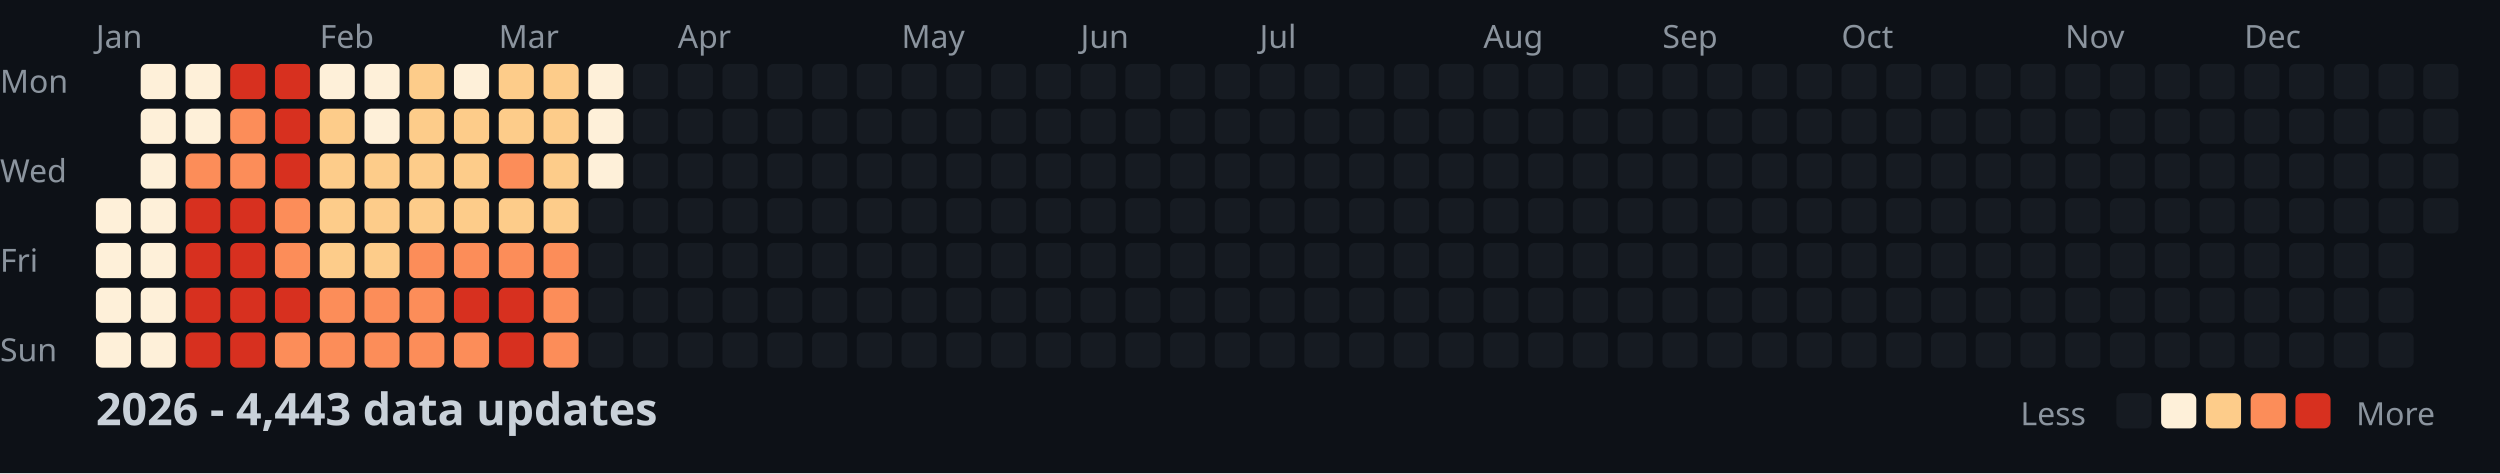
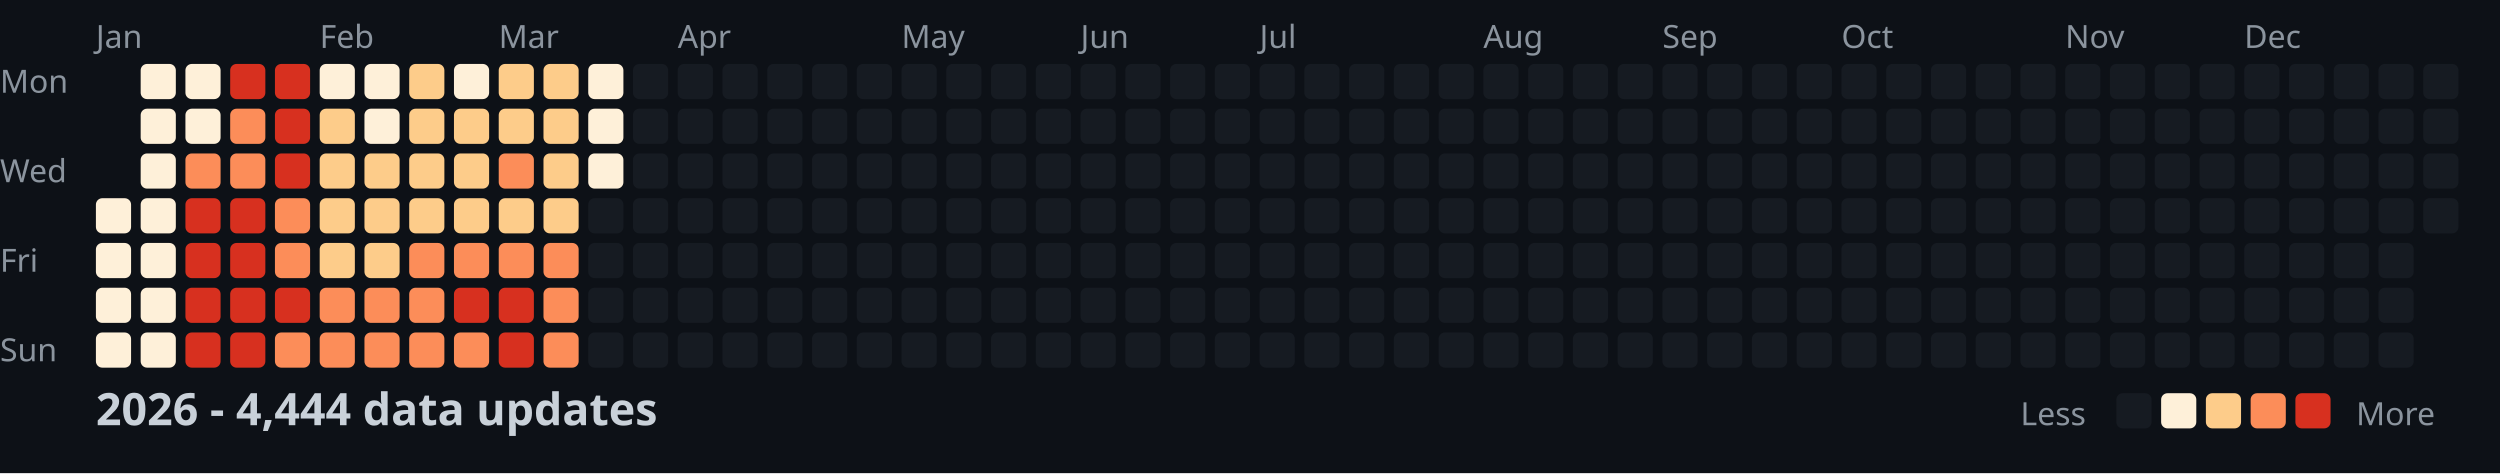
<svg xmlns="http://www.w3.org/2000/svg" width="782" height="148">
  <style>
    .month { font: 10px sans-serif; fill: #8b949e; }
    .day { font: 10px sans-serif; fill: #8b949e; }
    .title { font: bold 14px sans-serif; fill: #c9d1d9; }
    .legend { font: 10px sans-serif; fill: #8b949e; }
  </style>
  <rect width="100%" height="100%" fill="#0d1117" />
  <text x="0" y="29" class="day">Mon</text>
  <text x="0" y="57" class="day">Wed</text>
  <text x="0" y="85" class="day">Fri</text>
  <text x="0" y="113" class="day">Sun</text>
  <text x="30" y="15" class="month">Jan</text>
  <text x="100" y="15" class="month">Feb</text>
  <text x="156" y="15" class="month">Mar</text>
  <text x="212" y="15" class="month">Apr</text>
  <text x="282" y="15" class="month">May</text>
  <text x="338" y="15" class="month">Jun</text>
  <text x="394" y="15" class="month">Jul</text>
  <text x="464" y="15" class="month">Aug</text>
  <text x="520" y="15" class="month">Sep</text>
  <text x="576" y="15" class="month">Oct</text>
  <text x="646" y="15" class="month">Nov</text>
  <text x="702" y="15" class="month">Dec</text>
  <rect x="30" y="62" width="11" height="11" fill="#fef0d9" rx="2" />
  <rect x="30" y="76" width="11" height="11" fill="#fef0d9" rx="2" />
  <rect x="30" y="90" width="11" height="11" fill="#fef0d9" rx="2" />
  <rect x="30" y="104" width="11" height="11" fill="#fef0d9" rx="2" />
  <rect x="44" y="20" width="11" height="11" fill="#fef0d9" rx="2" />
  <rect x="44" y="34" width="11" height="11" fill="#fef0d9" rx="2" />
  <rect x="44" y="48" width="11" height="11" fill="#fef0d9" rx="2" />
  <rect x="44" y="62" width="11" height="11" fill="#fef0d9" rx="2" />
  <rect x="44" y="76" width="11" height="11" fill="#fef0d9" rx="2" />
  <rect x="44" y="90" width="11" height="11" fill="#fef0d9" rx="2" />
  <rect x="44" y="104" width="11" height="11" fill="#fef0d9" rx="2" />
  <rect x="58" y="20" width="11" height="11" fill="#fef0d9" rx="2" />
  <rect x="58" y="34" width="11" height="11" fill="#fef0d9" rx="2" />
  <rect x="58" y="48" width="11" height="11" fill="#fc8d59" rx="2" />
  <rect x="58" y="62" width="11" height="11" fill="#d7301f" rx="2" />
  <rect x="58" y="76" width="11" height="11" fill="#d7301f" rx="2" />
  <rect x="58" y="90" width="11" height="11" fill="#d7301f" rx="2" />
  <rect x="58" y="104" width="11" height="11" fill="#d7301f" rx="2" />
  <rect x="72" y="20" width="11" height="11" fill="#d7301f" rx="2" />
  <rect x="72" y="34" width="11" height="11" fill="#fc8d59" rx="2" />
  <rect x="72" y="48" width="11" height="11" fill="#fc8d59" rx="2" />
  <rect x="72" y="62" width="11" height="11" fill="#d7301f" rx="2" />
  <rect x="72" y="76" width="11" height="11" fill="#d7301f" rx="2" />
  <rect x="72" y="90" width="11" height="11" fill="#d7301f" rx="2" />
  <rect x="72" y="104" width="11" height="11" fill="#d7301f" rx="2" />
  <rect x="86" y="20" width="11" height="11" fill="#d7301f" rx="2" />
  <rect x="86" y="34" width="11" height="11" fill="#d7301f" rx="2" />
  <rect x="86" y="48" width="11" height="11" fill="#d7301f" rx="2" />
  <rect x="86" y="62" width="11" height="11" fill="#fc8d59" rx="2" />
  <rect x="86" y="76" width="11" height="11" fill="#fc8d59" rx="2" />
  <rect x="86" y="90" width="11" height="11" fill="#d7301f" rx="2" />
  <rect x="86" y="104" width="11" height="11" fill="#fc8d59" rx="2" />
  <rect x="100" y="20" width="11" height="11" fill="#fef0d9" rx="2" />
  <rect x="100" y="34" width="11" height="11" fill="#fdcc8a" rx="2" />
  <rect x="100" y="48" width="11" height="11" fill="#fdcc8a" rx="2" />
  <rect x="100" y="62" width="11" height="11" fill="#fdcc8a" rx="2" />
  <rect x="100" y="76" width="11" height="11" fill="#fdcc8a" rx="2" />
  <rect x="100" y="90" width="11" height="11" fill="#fc8d59" rx="2" />
  <rect x="100" y="104" width="11" height="11" fill="#fc8d59" rx="2" />
  <rect x="114" y="20" width="11" height="11" fill="#fef0d9" rx="2" />
  <rect x="114" y="34" width="11" height="11" fill="#fef0d9" rx="2" />
  <rect x="114" y="48" width="11" height="11" fill="#fdcc8a" rx="2" />
  <rect x="114" y="62" width="11" height="11" fill="#fdcc8a" rx="2" />
  <rect x="114" y="76" width="11" height="11" fill="#fdcc8a" rx="2" />
  <rect x="114" y="90" width="11" height="11" fill="#fc8d59" rx="2" />
  <rect x="114" y="104" width="11" height="11" fill="#fc8d59" rx="2" />
  <rect x="128" y="20" width="11" height="11" fill="#fdcc8a" rx="2" />
  <rect x="128" y="34" width="11" height="11" fill="#fdcc8a" rx="2" />
  <rect x="128" y="48" width="11" height="11" fill="#fdcc8a" rx="2" />
  <rect x="128" y="62" width="11" height="11" fill="#fdcc8a" rx="2" />
  <rect x="128" y="76" width="11" height="11" fill="#fc8d59" rx="2" />
  <rect x="128" y="90" width="11" height="11" fill="#fc8d59" rx="2" />
  <rect x="128" y="104" width="11" height="11" fill="#fc8d59" rx="2" />
  <rect x="142" y="20" width="11" height="11" fill="#fef0d9" rx="2" />
  <rect x="142" y="34" width="11" height="11" fill="#fdcc8a" rx="2" />
  <rect x="142" y="48" width="11" height="11" fill="#fdcc8a" rx="2" />
  <rect x="142" y="62" width="11" height="11" fill="#fdcc8a" rx="2" />
  <rect x="142" y="76" width="11" height="11" fill="#fc8d59" rx="2" />
  <rect x="142" y="90" width="11" height="11" fill="#d7301f" rx="2" />
  <rect x="142" y="104" width="11" height="11" fill="#fc8d59" rx="2" />
  <rect x="156" y="20" width="11" height="11" fill="#fdcc8a" rx="2" />
  <rect x="156" y="34" width="11" height="11" fill="#fdcc8a" rx="2" />
  <rect x="156" y="48" width="11" height="11" fill="#fc8d59" rx="2" />
  <rect x="156" y="62" width="11" height="11" fill="#fdcc8a" rx="2" />
  <rect x="156" y="76" width="11" height="11" fill="#fc8d59" rx="2" />
  <rect x="156" y="90" width="11" height="11" fill="#d7301f" rx="2" />
  <rect x="156" y="104" width="11" height="11" fill="#d7301f" rx="2" />
  <rect x="170" y="20" width="11" height="11" fill="#fdcc8a" rx="2" />
  <rect x="170" y="34" width="11" height="11" fill="#fdcc8a" rx="2" />
  <rect x="170" y="48" width="11" height="11" fill="#fdcc8a" rx="2" />
  <rect x="170" y="62" width="11" height="11" fill="#fdcc8a" rx="2" />
  <rect x="170" y="76" width="11" height="11" fill="#fc8d59" rx="2" />
  <rect x="170" y="90" width="11" height="11" fill="#fc8d59" rx="2" />
  <rect x="170" y="104" width="11" height="11" fill="#fc8d59" rx="2" />
  <rect x="184" y="20" width="11" height="11" fill="#fef0d9" rx="2" />
  <rect x="184" y="34" width="11" height="11" fill="#fef0d9" rx="2" />
  <rect x="184" y="48" width="11" height="11" fill="#fef0d9" rx="2" />
  <rect x="184" y="62" width="11" height="11" fill="#161b22" rx="2" />
  <rect x="184" y="76" width="11" height="11" fill="#161b22" rx="2" />
  <rect x="184" y="90" width="11" height="11" fill="#161b22" rx="2" />
  <rect x="184" y="104" width="11" height="11" fill="#161b22" rx="2" />
  <rect x="198" y="20" width="11" height="11" fill="#161b22" rx="2" />
  <rect x="198" y="34" width="11" height="11" fill="#161b22" rx="2" />
  <rect x="198" y="48" width="11" height="11" fill="#161b22" rx="2" />
  <rect x="198" y="62" width="11" height="11" fill="#161b22" rx="2" />
  <rect x="198" y="76" width="11" height="11" fill="#161b22" rx="2" />
  <rect x="198" y="90" width="11" height="11" fill="#161b22" rx="2" />
  <rect x="198" y="104" width="11" height="11" fill="#161b22" rx="2" />
  <rect x="212" y="20" width="11" height="11" fill="#161b22" rx="2" />
  <rect x="212" y="34" width="11" height="11" fill="#161b22" rx="2" />
  <rect x="212" y="48" width="11" height="11" fill="#161b22" rx="2" />
  <rect x="212" y="62" width="11" height="11" fill="#161b22" rx="2" />
  <rect x="212" y="76" width="11" height="11" fill="#161b22" rx="2" />
  <rect x="212" y="90" width="11" height="11" fill="#161b22" rx="2" />
  <rect x="212" y="104" width="11" height="11" fill="#161b22" rx="2" />
  <rect x="226" y="20" width="11" height="11" fill="#161b22" rx="2" />
  <rect x="226" y="34" width="11" height="11" fill="#161b22" rx="2" />
  <rect x="226" y="48" width="11" height="11" fill="#161b22" rx="2" />
  <rect x="226" y="62" width="11" height="11" fill="#161b22" rx="2" />
  <rect x="226" y="76" width="11" height="11" fill="#161b22" rx="2" />
  <rect x="226" y="90" width="11" height="11" fill="#161b22" rx="2" />
  <rect x="226" y="104" width="11" height="11" fill="#161b22" rx="2" />
  <rect x="240" y="20" width="11" height="11" fill="#161b22" rx="2" />
  <rect x="240" y="34" width="11" height="11" fill="#161b22" rx="2" />
  <rect x="240" y="48" width="11" height="11" fill="#161b22" rx="2" />
  <rect x="240" y="62" width="11" height="11" fill="#161b22" rx="2" />
  <rect x="240" y="76" width="11" height="11" fill="#161b22" rx="2" />
  <rect x="240" y="90" width="11" height="11" fill="#161b22" rx="2" />
  <rect x="240" y="104" width="11" height="11" fill="#161b22" rx="2" />
  <rect x="254" y="20" width="11" height="11" fill="#161b22" rx="2" />
  <rect x="254" y="34" width="11" height="11" fill="#161b22" rx="2" />
  <rect x="254" y="48" width="11" height="11" fill="#161b22" rx="2" />
  <rect x="254" y="62" width="11" height="11" fill="#161b22" rx="2" />
  <rect x="254" y="76" width="11" height="11" fill="#161b22" rx="2" />
  <rect x="254" y="90" width="11" height="11" fill="#161b22" rx="2" />
  <rect x="254" y="104" width="11" height="11" fill="#161b22" rx="2" />
  <rect x="268" y="20" width="11" height="11" fill="#161b22" rx="2" />
  <rect x="268" y="34" width="11" height="11" fill="#161b22" rx="2" />
  <rect x="268" y="48" width="11" height="11" fill="#161b22" rx="2" />
  <rect x="268" y="62" width="11" height="11" fill="#161b22" rx="2" />
  <rect x="268" y="76" width="11" height="11" fill="#161b22" rx="2" />
  <rect x="268" y="90" width="11" height="11" fill="#161b22" rx="2" />
  <rect x="268" y="104" width="11" height="11" fill="#161b22" rx="2" />
  <rect x="282" y="20" width="11" height="11" fill="#161b22" rx="2" />
  <rect x="282" y="34" width="11" height="11" fill="#161b22" rx="2" />
  <rect x="282" y="48" width="11" height="11" fill="#161b22" rx="2" />
  <rect x="282" y="62" width="11" height="11" fill="#161b22" rx="2" />
  <rect x="282" y="76" width="11" height="11" fill="#161b22" rx="2" />
  <rect x="282" y="90" width="11" height="11" fill="#161b22" rx="2" />
  <rect x="282" y="104" width="11" height="11" fill="#161b22" rx="2" />
  <rect x="296" y="20" width="11" height="11" fill="#161b22" rx="2" />
  <rect x="296" y="34" width="11" height="11" fill="#161b22" rx="2" />
  <rect x="296" y="48" width="11" height="11" fill="#161b22" rx="2" />
  <rect x="296" y="62" width="11" height="11" fill="#161b22" rx="2" />
  <rect x="296" y="76" width="11" height="11" fill="#161b22" rx="2" />
  <rect x="296" y="90" width="11" height="11" fill="#161b22" rx="2" />
  <rect x="296" y="104" width="11" height="11" fill="#161b22" rx="2" />
  <rect x="310" y="20" width="11" height="11" fill="#161b22" rx="2" />
  <rect x="310" y="34" width="11" height="11" fill="#161b22" rx="2" />
  <rect x="310" y="48" width="11" height="11" fill="#161b22" rx="2" />
  <rect x="310" y="62" width="11" height="11" fill="#161b22" rx="2" />
  <rect x="310" y="76" width="11" height="11" fill="#161b22" rx="2" />
  <rect x="310" y="90" width="11" height="11" fill="#161b22" rx="2" />
  <rect x="310" y="104" width="11" height="11" fill="#161b22" rx="2" />
  <rect x="324" y="20" width="11" height="11" fill="#161b22" rx="2" />
  <rect x="324" y="34" width="11" height="11" fill="#161b22" rx="2" />
  <rect x="324" y="48" width="11" height="11" fill="#161b22" rx="2" />
  <rect x="324" y="62" width="11" height="11" fill="#161b22" rx="2" />
  <rect x="324" y="76" width="11" height="11" fill="#161b22" rx="2" />
  <rect x="324" y="90" width="11" height="11" fill="#161b22" rx="2" />
  <rect x="324" y="104" width="11" height="11" fill="#161b22" rx="2" />
  <rect x="338" y="20" width="11" height="11" fill="#161b22" rx="2" />
  <rect x="338" y="34" width="11" height="11" fill="#161b22" rx="2" />
  <rect x="338" y="48" width="11" height="11" fill="#161b22" rx="2" />
  <rect x="338" y="62" width="11" height="11" fill="#161b22" rx="2" />
  <rect x="338" y="76" width="11" height="11" fill="#161b22" rx="2" />
  <rect x="338" y="90" width="11" height="11" fill="#161b22" rx="2" />
  <rect x="338" y="104" width="11" height="11" fill="#161b22" rx="2" />
  <rect x="352" y="20" width="11" height="11" fill="#161b22" rx="2" />
  <rect x="352" y="34" width="11" height="11" fill="#161b22" rx="2" />
  <rect x="352" y="48" width="11" height="11" fill="#161b22" rx="2" />
  <rect x="352" y="62" width="11" height="11" fill="#161b22" rx="2" />
  <rect x="352" y="76" width="11" height="11" fill="#161b22" rx="2" />
  <rect x="352" y="90" width="11" height="11" fill="#161b22" rx="2" />
  <rect x="352" y="104" width="11" height="11" fill="#161b22" rx="2" />
  <rect x="366" y="20" width="11" height="11" fill="#161b22" rx="2" />
  <rect x="366" y="34" width="11" height="11" fill="#161b22" rx="2" />
  <rect x="366" y="48" width="11" height="11" fill="#161b22" rx="2" />
  <rect x="366" y="62" width="11" height="11" fill="#161b22" rx="2" />
  <rect x="366" y="76" width="11" height="11" fill="#161b22" rx="2" />
  <rect x="366" y="90" width="11" height="11" fill="#161b22" rx="2" />
  <rect x="366" y="104" width="11" height="11" fill="#161b22" rx="2" />
  <rect x="380" y="20" width="11" height="11" fill="#161b22" rx="2" />
  <rect x="380" y="34" width="11" height="11" fill="#161b22" rx="2" />
  <rect x="380" y="48" width="11" height="11" fill="#161b22" rx="2" />
  <rect x="380" y="62" width="11" height="11" fill="#161b22" rx="2" />
  <rect x="380" y="76" width="11" height="11" fill="#161b22" rx="2" />
  <rect x="380" y="90" width="11" height="11" fill="#161b22" rx="2" />
  <rect x="380" y="104" width="11" height="11" fill="#161b22" rx="2" />
  <rect x="394" y="20" width="11" height="11" fill="#161b22" rx="2" />
  <rect x="394" y="34" width="11" height="11" fill="#161b22" rx="2" />
  <rect x="394" y="48" width="11" height="11" fill="#161b22" rx="2" />
  <rect x="394" y="62" width="11" height="11" fill="#161b22" rx="2" />
  <rect x="394" y="76" width="11" height="11" fill="#161b22" rx="2" />
  <rect x="394" y="90" width="11" height="11" fill="#161b22" rx="2" />
  <rect x="394" y="104" width="11" height="11" fill="#161b22" rx="2" />
  <rect x="408" y="20" width="11" height="11" fill="#161b22" rx="2" />
  <rect x="408" y="34" width="11" height="11" fill="#161b22" rx="2" />
  <rect x="408" y="48" width="11" height="11" fill="#161b22" rx="2" />
  <rect x="408" y="62" width="11" height="11" fill="#161b22" rx="2" />
  <rect x="408" y="76" width="11" height="11" fill="#161b22" rx="2" />
  <rect x="408" y="90" width="11" height="11" fill="#161b22" rx="2" />
  <rect x="408" y="104" width="11" height="11" fill="#161b22" rx="2" />
  <rect x="422" y="20" width="11" height="11" fill="#161b22" rx="2" />
  <rect x="422" y="34" width="11" height="11" fill="#161b22" rx="2" />
  <rect x="422" y="48" width="11" height="11" fill="#161b22" rx="2" />
  <rect x="422" y="62" width="11" height="11" fill="#161b22" rx="2" />
  <rect x="422" y="76" width="11" height="11" fill="#161b22" rx="2" />
  <rect x="422" y="90" width="11" height="11" fill="#161b22" rx="2" />
  <rect x="422" y="104" width="11" height="11" fill="#161b22" rx="2" />
  <rect x="436" y="20" width="11" height="11" fill="#161b22" rx="2" />
  <rect x="436" y="34" width="11" height="11" fill="#161b22" rx="2" />
  <rect x="436" y="48" width="11" height="11" fill="#161b22" rx="2" />
  <rect x="436" y="62" width="11" height="11" fill="#161b22" rx="2" />
  <rect x="436" y="76" width="11" height="11" fill="#161b22" rx="2" />
  <rect x="436" y="90" width="11" height="11" fill="#161b22" rx="2" />
  <rect x="436" y="104" width="11" height="11" fill="#161b22" rx="2" />
  <rect x="450" y="20" width="11" height="11" fill="#161b22" rx="2" />
  <rect x="450" y="34" width="11" height="11" fill="#161b22" rx="2" />
  <rect x="450" y="48" width="11" height="11" fill="#161b22" rx="2" />
  <rect x="450" y="62" width="11" height="11" fill="#161b22" rx="2" />
  <rect x="450" y="76" width="11" height="11" fill="#161b22" rx="2" />
  <rect x="450" y="90" width="11" height="11" fill="#161b22" rx="2" />
  <rect x="450" y="104" width="11" height="11" fill="#161b22" rx="2" />
  <rect x="464" y="20" width="11" height="11" fill="#161b22" rx="2" />
  <rect x="464" y="34" width="11" height="11" fill="#161b22" rx="2" />
  <rect x="464" y="48" width="11" height="11" fill="#161b22" rx="2" />
  <rect x="464" y="62" width="11" height="11" fill="#161b22" rx="2" />
  <rect x="464" y="76" width="11" height="11" fill="#161b22" rx="2" />
  <rect x="464" y="90" width="11" height="11" fill="#161b22" rx="2" />
  <rect x="464" y="104" width="11" height="11" fill="#161b22" rx="2" />
  <rect x="478" y="20" width="11" height="11" fill="#161b22" rx="2" />
  <rect x="478" y="34" width="11" height="11" fill="#161b22" rx="2" />
  <rect x="478" y="48" width="11" height="11" fill="#161b22" rx="2" />
  <rect x="478" y="62" width="11" height="11" fill="#161b22" rx="2" />
  <rect x="478" y="76" width="11" height="11" fill="#161b22" rx="2" />
  <rect x="478" y="90" width="11" height="11" fill="#161b22" rx="2" />
  <rect x="478" y="104" width="11" height="11" fill="#161b22" rx="2" />
  <rect x="492" y="20" width="11" height="11" fill="#161b22" rx="2" />
  <rect x="492" y="34" width="11" height="11" fill="#161b22" rx="2" />
  <rect x="492" y="48" width="11" height="11" fill="#161b22" rx="2" />
  <rect x="492" y="62" width="11" height="11" fill="#161b22" rx="2" />
  <rect x="492" y="76" width="11" height="11" fill="#161b22" rx="2" />
  <rect x="492" y="90" width="11" height="11" fill="#161b22" rx="2" />
  <rect x="492" y="104" width="11" height="11" fill="#161b22" rx="2" />
  <rect x="506" y="20" width="11" height="11" fill="#161b22" rx="2" />
  <rect x="506" y="34" width="11" height="11" fill="#161b22" rx="2" />
  <rect x="506" y="48" width="11" height="11" fill="#161b22" rx="2" />
  <rect x="506" y="62" width="11" height="11" fill="#161b22" rx="2" />
  <rect x="506" y="76" width="11" height="11" fill="#161b22" rx="2" />
  <rect x="506" y="90" width="11" height="11" fill="#161b22" rx="2" />
  <rect x="506" y="104" width="11" height="11" fill="#161b22" rx="2" />
  <rect x="520" y="20" width="11" height="11" fill="#161b22" rx="2" />
  <rect x="520" y="34" width="11" height="11" fill="#161b22" rx="2" />
  <rect x="520" y="48" width="11" height="11" fill="#161b22" rx="2" />
  <rect x="520" y="62" width="11" height="11" fill="#161b22" rx="2" />
  <rect x="520" y="76" width="11" height="11" fill="#161b22" rx="2" />
  <rect x="520" y="90" width="11" height="11" fill="#161b22" rx="2" />
  <rect x="520" y="104" width="11" height="11" fill="#161b22" rx="2" />
  <rect x="534" y="20" width="11" height="11" fill="#161b22" rx="2" />
  <rect x="534" y="34" width="11" height="11" fill="#161b22" rx="2" />
  <rect x="534" y="48" width="11" height="11" fill="#161b22" rx="2" />
  <rect x="534" y="62" width="11" height="11" fill="#161b22" rx="2" />
  <rect x="534" y="76" width="11" height="11" fill="#161b22" rx="2" />
  <rect x="534" y="90" width="11" height="11" fill="#161b22" rx="2" />
  <rect x="534" y="104" width="11" height="11" fill="#161b22" rx="2" />
  <rect x="548" y="20" width="11" height="11" fill="#161b22" rx="2" />
  <rect x="548" y="34" width="11" height="11" fill="#161b22" rx="2" />
  <rect x="548" y="48" width="11" height="11" fill="#161b22" rx="2" />
  <rect x="548" y="62" width="11" height="11" fill="#161b22" rx="2" />
  <rect x="548" y="76" width="11" height="11" fill="#161b22" rx="2" />
  <rect x="548" y="90" width="11" height="11" fill="#161b22" rx="2" />
  <rect x="548" y="104" width="11" height="11" fill="#161b22" rx="2" />
  <rect x="562" y="20" width="11" height="11" fill="#161b22" rx="2" />
  <rect x="562" y="34" width="11" height="11" fill="#161b22" rx="2" />
  <rect x="562" y="48" width="11" height="11" fill="#161b22" rx="2" />
  <rect x="562" y="62" width="11" height="11" fill="#161b22" rx="2" />
  <rect x="562" y="76" width="11" height="11" fill="#161b22" rx="2" />
  <rect x="562" y="90" width="11" height="11" fill="#161b22" rx="2" />
  <rect x="562" y="104" width="11" height="11" fill="#161b22" rx="2" />
  <rect x="576" y="20" width="11" height="11" fill="#161b22" rx="2" />
  <rect x="576" y="34" width="11" height="11" fill="#161b22" rx="2" />
  <rect x="576" y="48" width="11" height="11" fill="#161b22" rx="2" />
  <rect x="576" y="62" width="11" height="11" fill="#161b22" rx="2" />
  <rect x="576" y="76" width="11" height="11" fill="#161b22" rx="2" />
  <rect x="576" y="90" width="11" height="11" fill="#161b22" rx="2" />
  <rect x="576" y="104" width="11" height="11" fill="#161b22" rx="2" />
  <rect x="590" y="20" width="11" height="11" fill="#161b22" rx="2" />
  <rect x="590" y="34" width="11" height="11" fill="#161b22" rx="2" />
  <rect x="590" y="48" width="11" height="11" fill="#161b22" rx="2" />
  <rect x="590" y="62" width="11" height="11" fill="#161b22" rx="2" />
  <rect x="590" y="76" width="11" height="11" fill="#161b22" rx="2" />
  <rect x="590" y="90" width="11" height="11" fill="#161b22" rx="2" />
  <rect x="590" y="104" width="11" height="11" fill="#161b22" rx="2" />
  <rect x="604" y="20" width="11" height="11" fill="#161b22" rx="2" />
  <rect x="604" y="34" width="11" height="11" fill="#161b22" rx="2" />
  <rect x="604" y="48" width="11" height="11" fill="#161b22" rx="2" />
  <rect x="604" y="62" width="11" height="11" fill="#161b22" rx="2" />
  <rect x="604" y="76" width="11" height="11" fill="#161b22" rx="2" />
  <rect x="604" y="90" width="11" height="11" fill="#161b22" rx="2" />
  <rect x="604" y="104" width="11" height="11" fill="#161b22" rx="2" />
  <rect x="618" y="20" width="11" height="11" fill="#161b22" rx="2" />
  <rect x="618" y="34" width="11" height="11" fill="#161b22" rx="2" />
  <rect x="618" y="48" width="11" height="11" fill="#161b22" rx="2" />
  <rect x="618" y="62" width="11" height="11" fill="#161b22" rx="2" />
  <rect x="618" y="76" width="11" height="11" fill="#161b22" rx="2" />
  <rect x="618" y="90" width="11" height="11" fill="#161b22" rx="2" />
  <rect x="618" y="104" width="11" height="11" fill="#161b22" rx="2" />
  <rect x="632" y="20" width="11" height="11" fill="#161b22" rx="2" />
  <rect x="632" y="34" width="11" height="11" fill="#161b22" rx="2" />
  <rect x="632" y="48" width="11" height="11" fill="#161b22" rx="2" />
  <rect x="632" y="62" width="11" height="11" fill="#161b22" rx="2" />
  <rect x="632" y="76" width="11" height="11" fill="#161b22" rx="2" />
  <rect x="632" y="90" width="11" height="11" fill="#161b22" rx="2" />
  <rect x="632" y="104" width="11" height="11" fill="#161b22" rx="2" />
  <rect x="646" y="20" width="11" height="11" fill="#161b22" rx="2" />
  <rect x="646" y="34" width="11" height="11" fill="#161b22" rx="2" />
  <rect x="646" y="48" width="11" height="11" fill="#161b22" rx="2" />
  <rect x="646" y="62" width="11" height="11" fill="#161b22" rx="2" />
  <rect x="646" y="76" width="11" height="11" fill="#161b22" rx="2" />
  <rect x="646" y="90" width="11" height="11" fill="#161b22" rx="2" />
  <rect x="646" y="104" width="11" height="11" fill="#161b22" rx="2" />
  <rect x="660" y="20" width="11" height="11" fill="#161b22" rx="2" />
  <rect x="660" y="34" width="11" height="11" fill="#161b22" rx="2" />
  <rect x="660" y="48" width="11" height="11" fill="#161b22" rx="2" />
  <rect x="660" y="62" width="11" height="11" fill="#161b22" rx="2" />
  <rect x="660" y="76" width="11" height="11" fill="#161b22" rx="2" />
  <rect x="660" y="90" width="11" height="11" fill="#161b22" rx="2" />
  <rect x="660" y="104" width="11" height="11" fill="#161b22" rx="2" />
  <rect x="674" y="20" width="11" height="11" fill="#161b22" rx="2" />
  <rect x="674" y="34" width="11" height="11" fill="#161b22" rx="2" />
  <rect x="674" y="48" width="11" height="11" fill="#161b22" rx="2" />
  <rect x="674" y="62" width="11" height="11" fill="#161b22" rx="2" />
  <rect x="674" y="76" width="11" height="11" fill="#161b22" rx="2" />
  <rect x="674" y="90" width="11" height="11" fill="#161b22" rx="2" />
  <rect x="674" y="104" width="11" height="11" fill="#161b22" rx="2" />
  <rect x="688" y="20" width="11" height="11" fill="#161b22" rx="2" />
  <rect x="688" y="34" width="11" height="11" fill="#161b22" rx="2" />
  <rect x="688" y="48" width="11" height="11" fill="#161b22" rx="2" />
  <rect x="688" y="62" width="11" height="11" fill="#161b22" rx="2" />
  <rect x="688" y="76" width="11" height="11" fill="#161b22" rx="2" />
  <rect x="688" y="90" width="11" height="11" fill="#161b22" rx="2" />
  <rect x="688" y="104" width="11" height="11" fill="#161b22" rx="2" />
  <rect x="702" y="20" width="11" height="11" fill="#161b22" rx="2" />
  <rect x="702" y="34" width="11" height="11" fill="#161b22" rx="2" />
  <rect x="702" y="48" width="11" height="11" fill="#161b22" rx="2" />
  <rect x="702" y="62" width="11" height="11" fill="#161b22" rx="2" />
  <rect x="702" y="76" width="11" height="11" fill="#161b22" rx="2" />
  <rect x="702" y="90" width="11" height="11" fill="#161b22" rx="2" />
  <rect x="702" y="104" width="11" height="11" fill="#161b22" rx="2" />
  <rect x="716" y="20" width="11" height="11" fill="#161b22" rx="2" />
  <rect x="716" y="34" width="11" height="11" fill="#161b22" rx="2" />
  <rect x="716" y="48" width="11" height="11" fill="#161b22" rx="2" />
  <rect x="716" y="62" width="11" height="11" fill="#161b22" rx="2" />
  <rect x="716" y="76" width="11" height="11" fill="#161b22" rx="2" />
  <rect x="716" y="90" width="11" height="11" fill="#161b22" rx="2" />
  <rect x="716" y="104" width="11" height="11" fill="#161b22" rx="2" />
  <rect x="730" y="20" width="11" height="11" fill="#161b22" rx="2" />
  <rect x="730" y="34" width="11" height="11" fill="#161b22" rx="2" />
  <rect x="730" y="48" width="11" height="11" fill="#161b22" rx="2" />
  <rect x="730" y="62" width="11" height="11" fill="#161b22" rx="2" />
  <rect x="730" y="76" width="11" height="11" fill="#161b22" rx="2" />
  <rect x="730" y="90" width="11" height="11" fill="#161b22" rx="2" />
  <rect x="730" y="104" width="11" height="11" fill="#161b22" rx="2" />
  <rect x="744" y="20" width="11" height="11" fill="#161b22" rx="2" />
  <rect x="744" y="34" width="11" height="11" fill="#161b22" rx="2" />
  <rect x="744" y="48" width="11" height="11" fill="#161b22" rx="2" />
  <rect x="744" y="62" width="11" height="11" fill="#161b22" rx="2" />
  <rect x="744" y="76" width="11" height="11" fill="#161b22" rx="2" />
  <rect x="744" y="90" width="11" height="11" fill="#161b22" rx="2" />
  <rect x="744" y="104" width="11" height="11" fill="#161b22" rx="2" />
  <rect x="758" y="20" width="11" height="11" fill="#161b22" rx="2" />
  <rect x="758" y="34" width="11" height="11" fill="#161b22" rx="2" />
  <rect x="758" y="48" width="11" height="11" fill="#161b22" rx="2" />
  <rect x="758" y="62" width="11" height="11" fill="#161b22" rx="2" />
-   <text x="30" y="133" class="title">2026 - 4,443 data updates</text>
+   <text x="30" y="133" class="title">2026 - 4,444 data updates</text>
  <text x="632" y="133" class="legend">Less</text>
  <rect x="662" y="123" width="11" height="11" fill="#161b22" rx="2" />
  <rect x="676" y="123" width="11" height="11" fill="#fef0d9" rx="2" />
  <rect x="690" y="123" width="11" height="11" fill="#fdcc8a" rx="2" />
  <rect x="704" y="123" width="11" height="11" fill="#fc8d59" rx="2" />
  <rect x="718" y="123" width="11" height="11" fill="#d7301f" rx="2" />
  <text x="737" y="133" class="legend">More</text>
</svg>
